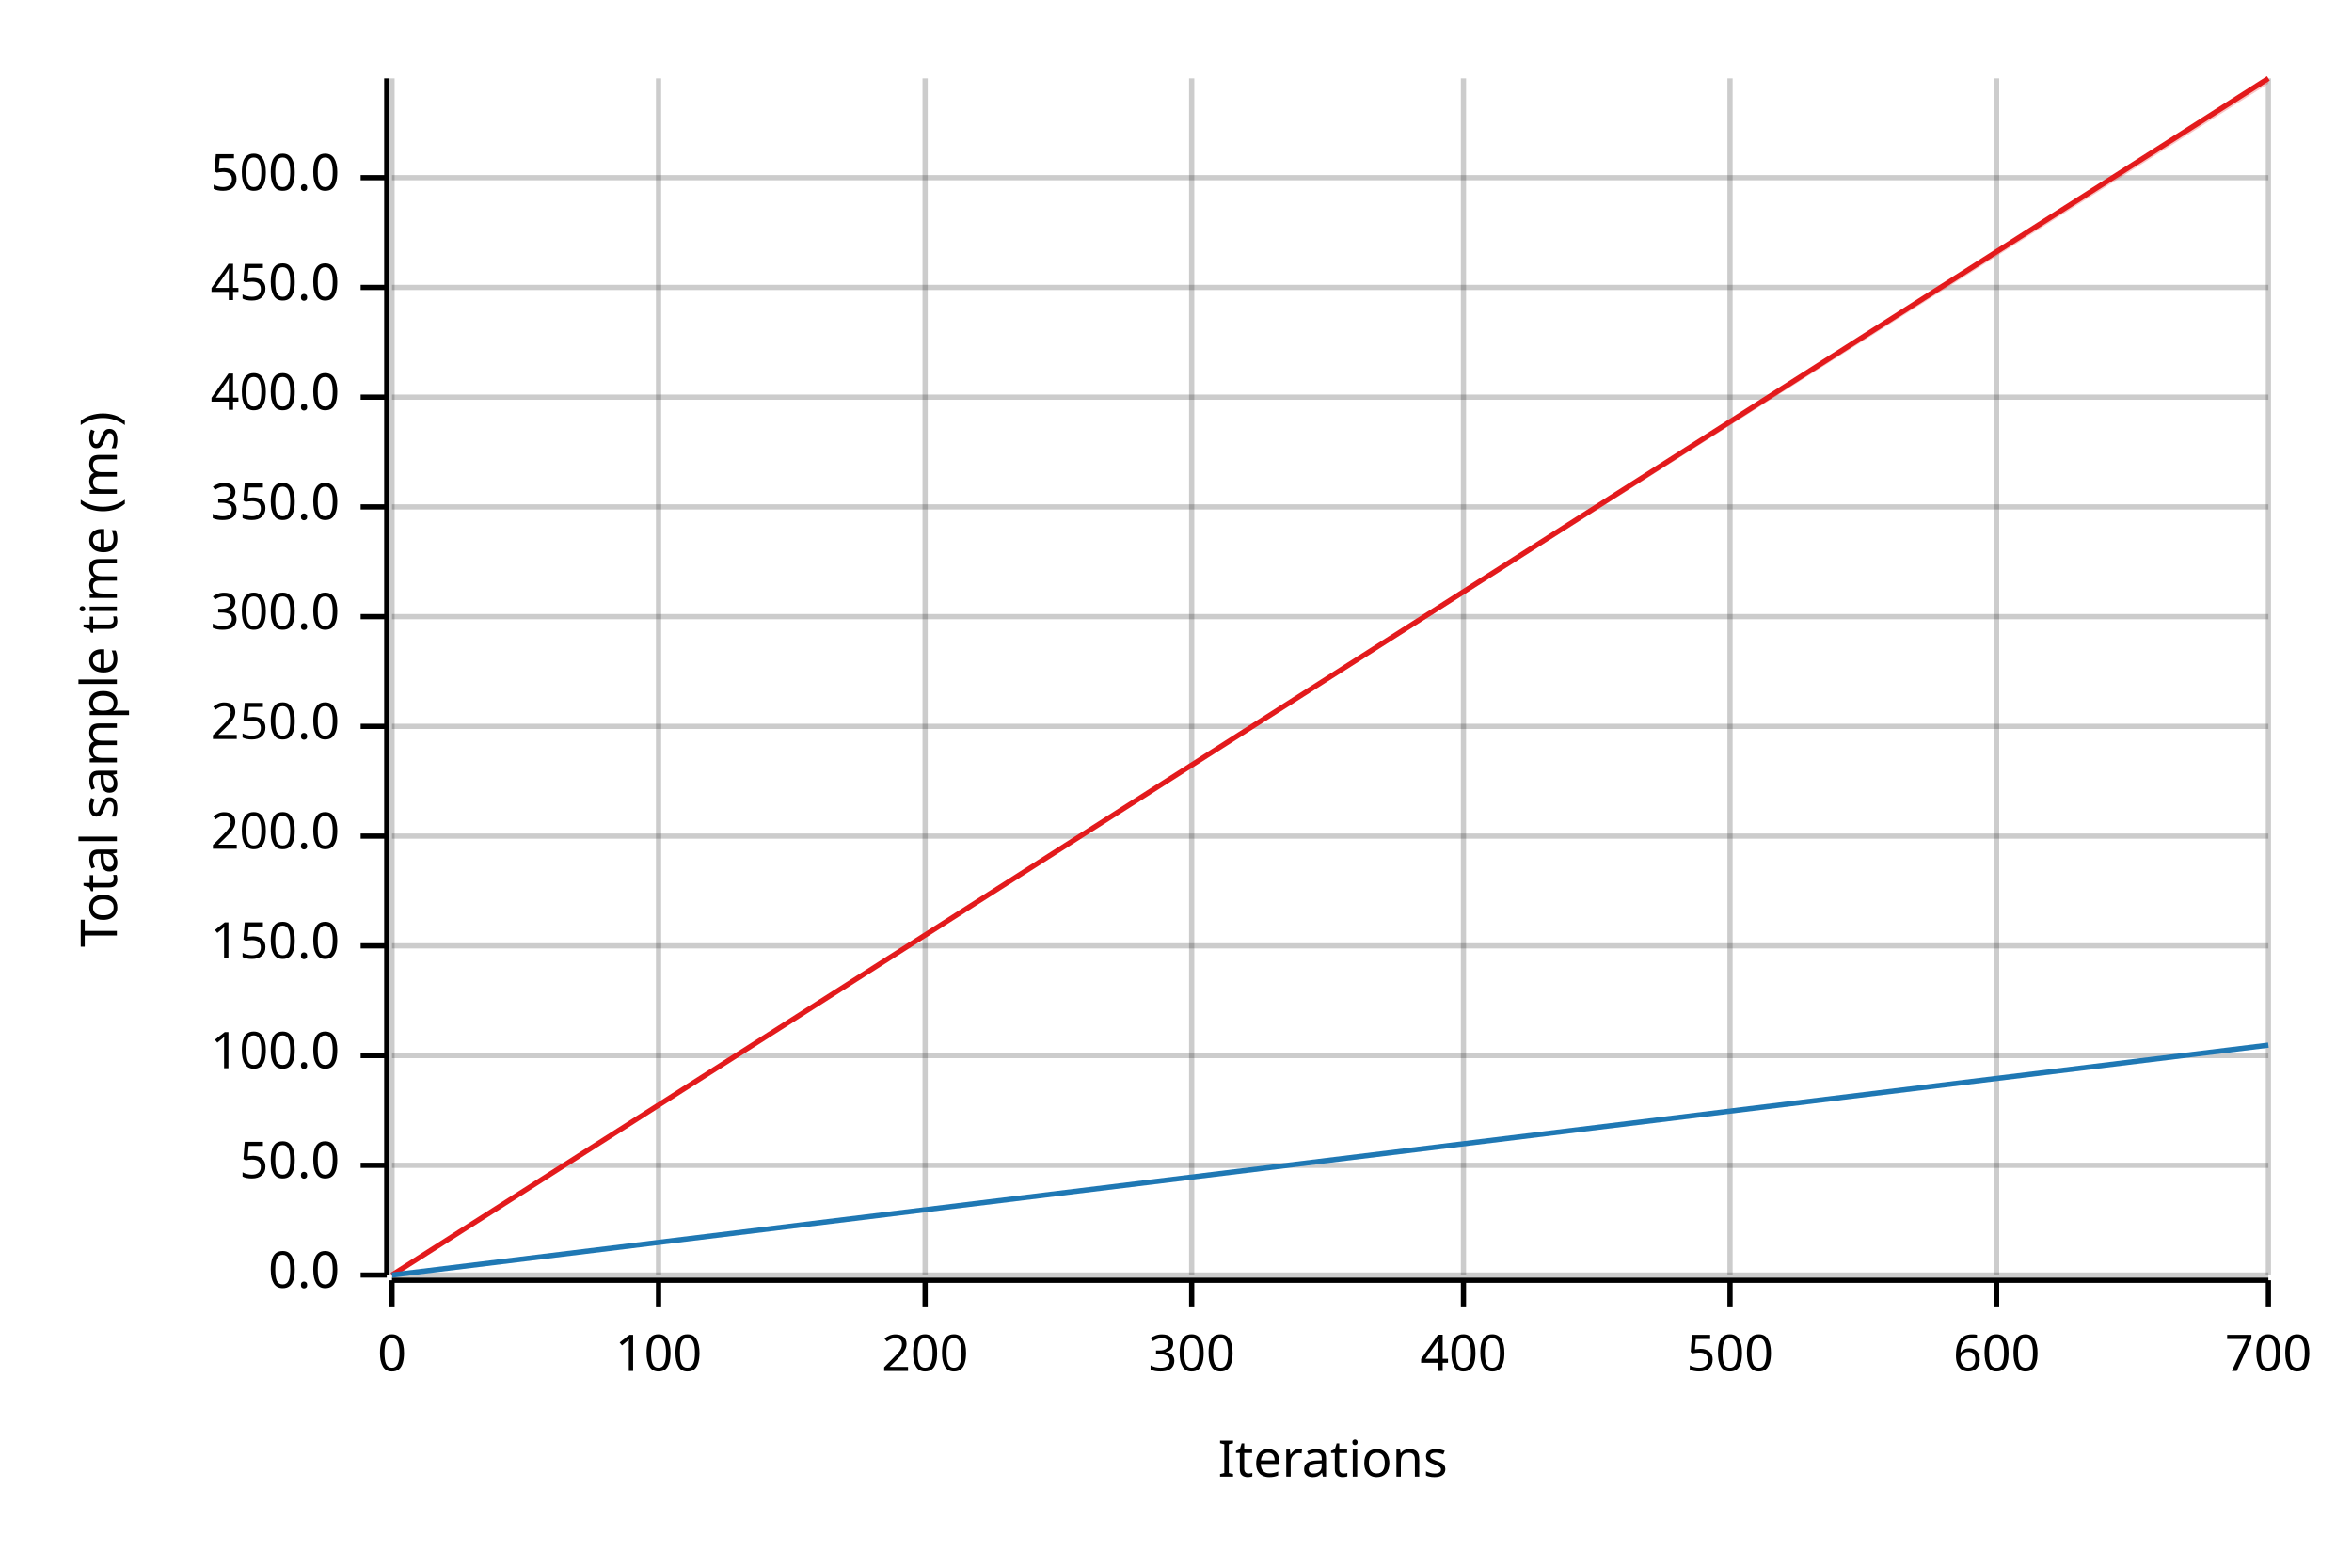
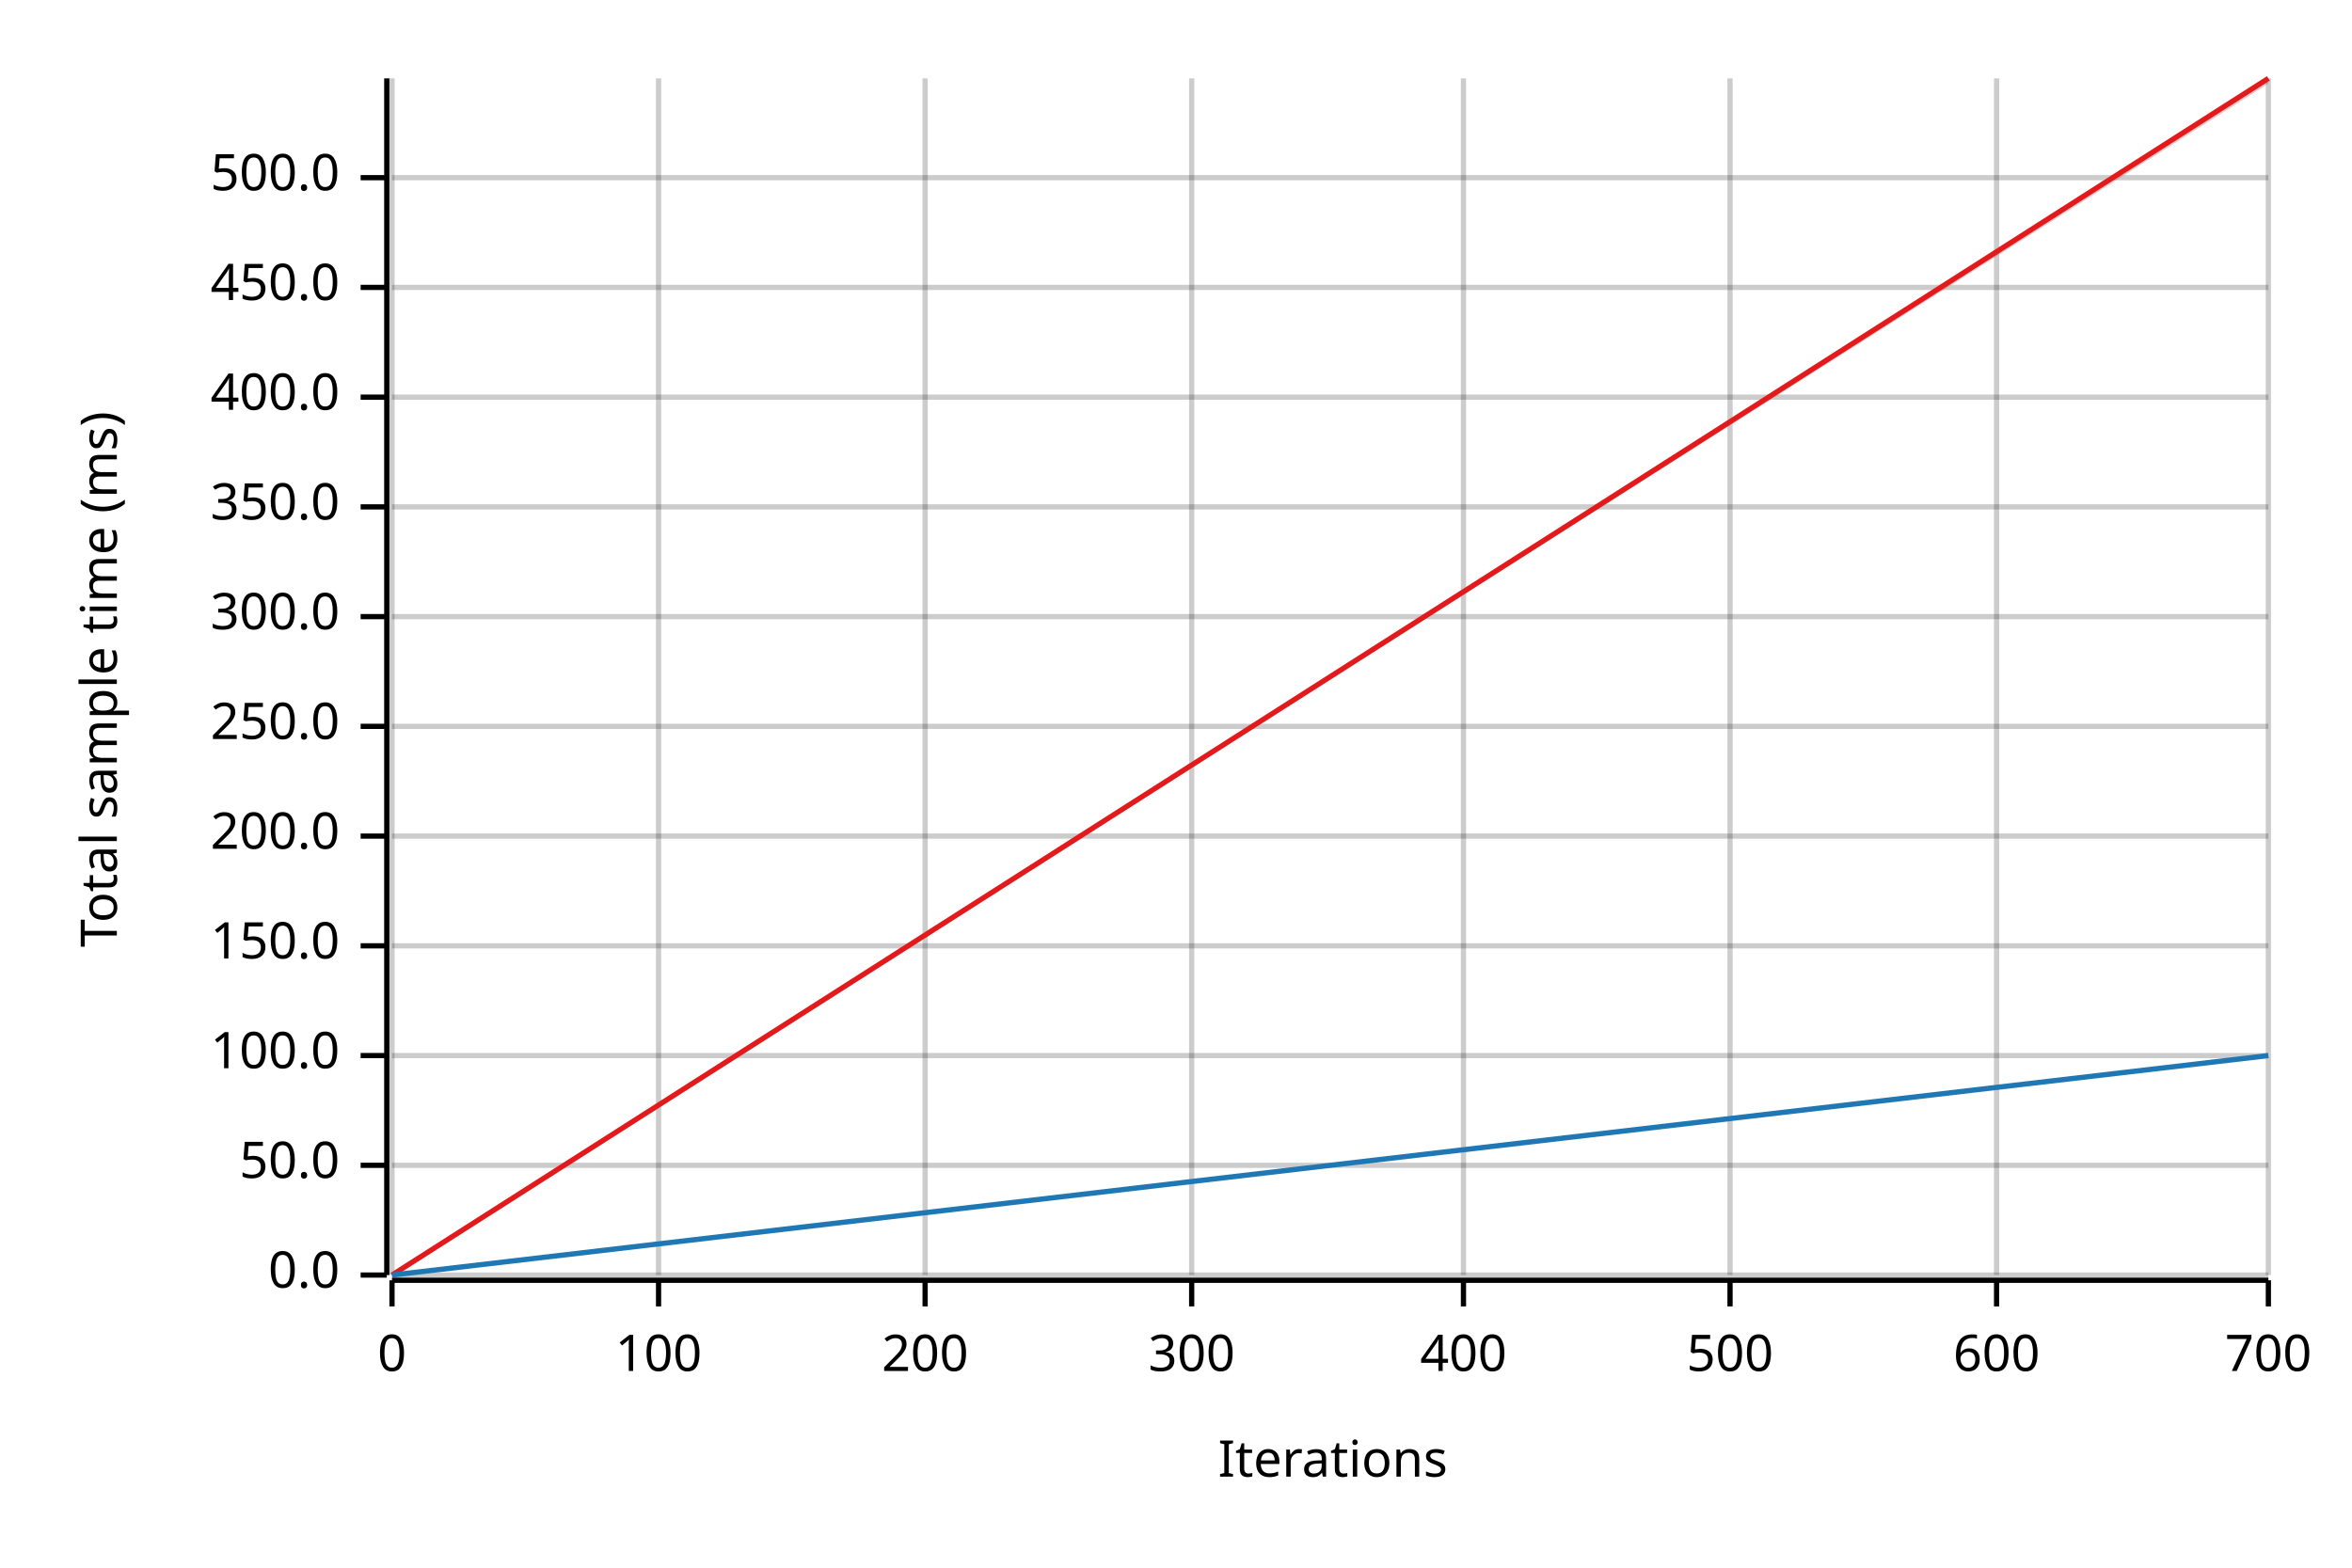
<svg xmlns="http://www.w3.org/2000/svg" width="450" height="300" viewBox="0 0 450 300">
  <text x="15" y="130" dy="0.76em" text-anchor="middle" font-family="sans-serif" font-size="9.677" opacity="1" fill="#000000" transform="rotate(270, 15, 130)">
Total sample time (ms)
</text>
  <text x="255" y="285" dy="-0.5ex" text-anchor="middle" font-family="sans-serif" font-size="9.677" opacity="1" fill="#000000">
Iterations
</text>
  <line opacity="0.2" stroke="#000000" stroke-width="1" x1="75" y1="244" x2="75" y2="15" />
  <line opacity="0.2" stroke="#000000" stroke-width="1" x1="126" y1="244" x2="126" y2="15" />
  <line opacity="0.2" stroke="#000000" stroke-width="1" x1="177" y1="244" x2="177" y2="15" />
  <line opacity="0.2" stroke="#000000" stroke-width="1" x1="228" y1="244" x2="228" y2="15" />
  <line opacity="0.2" stroke="#000000" stroke-width="1" x1="280" y1="244" x2="280" y2="15" />
  <line opacity="0.2" stroke="#000000" stroke-width="1" x1="331" y1="244" x2="331" y2="15" />
  <line opacity="0.2" stroke="#000000" stroke-width="1" x1="382" y1="244" x2="382" y2="15" />
  <line opacity="0.2" stroke="#000000" stroke-width="1" x1="434" y1="244" x2="434" y2="15" />
  <line opacity="0.2" stroke="#000000" stroke-width="1" x1="75" y1="244" x2="434" y2="244" />
  <line opacity="0.2" stroke="#000000" stroke-width="1" x1="75" y1="223" x2="434" y2="223" />
  <line opacity="0.2" stroke="#000000" stroke-width="1" x1="75" y1="202" x2="434" y2="202" />
  <line opacity="0.2" stroke="#000000" stroke-width="1" x1="75" y1="181" x2="434" y2="181" />
  <line opacity="0.2" stroke="#000000" stroke-width="1" x1="75" y1="160" x2="434" y2="160" />
  <line opacity="0.2" stroke="#000000" stroke-width="1" x1="75" y1="139" x2="434" y2="139" />
  <line opacity="0.2" stroke="#000000" stroke-width="1" x1="75" y1="118" x2="434" y2="118" />
  <line opacity="0.2" stroke="#000000" stroke-width="1" x1="75" y1="97" x2="434" y2="97" />
  <line opacity="0.2" stroke="#000000" stroke-width="1" x1="75" y1="76" x2="434" y2="76" />
  <line opacity="0.2" stroke="#000000" stroke-width="1" x1="75" y1="55" x2="434" y2="55" />
  <line opacity="0.2" stroke="#000000" stroke-width="1" x1="75" y1="34" x2="434" y2="34" />
  <polyline fill="none" opacity="1" stroke="#000000" stroke-width="1" points="74,15 74,244 " />
  <text x="65" y="244" dy="0.5ex" text-anchor="end" font-family="sans-serif" font-size="9.677" opacity="1" fill="#000000">
0.0
</text>
  <polyline fill="none" opacity="1" stroke="#000000" stroke-width="1" points="69,244 74,244 " />
  <text x="65" y="223" dy="0.5ex" text-anchor="end" font-family="sans-serif" font-size="9.677" opacity="1" fill="#000000">
50.0
</text>
  <polyline fill="none" opacity="1" stroke="#000000" stroke-width="1" points="69,223 74,223 " />
  <text x="65" y="202" dy="0.5ex" text-anchor="end" font-family="sans-serif" font-size="9.677" opacity="1" fill="#000000">
100.0
</text>
  <polyline fill="none" opacity="1" stroke="#000000" stroke-width="1" points="69,202 74,202 " />
  <text x="65" y="181" dy="0.5ex" text-anchor="end" font-family="sans-serif" font-size="9.677" opacity="1" fill="#000000">
150.0
</text>
  <polyline fill="none" opacity="1" stroke="#000000" stroke-width="1" points="69,181 74,181 " />
  <text x="65" y="160" dy="0.5ex" text-anchor="end" font-family="sans-serif" font-size="9.677" opacity="1" fill="#000000">
200.0
</text>
  <polyline fill="none" opacity="1" stroke="#000000" stroke-width="1" points="69,160 74,160 " />
  <text x="65" y="139" dy="0.5ex" text-anchor="end" font-family="sans-serif" font-size="9.677" opacity="1" fill="#000000">
250.0
</text>
  <polyline fill="none" opacity="1" stroke="#000000" stroke-width="1" points="69,139 74,139 " />
  <text x="65" y="118" dy="0.5ex" text-anchor="end" font-family="sans-serif" font-size="9.677" opacity="1" fill="#000000">
300.0
</text>
  <polyline fill="none" opacity="1" stroke="#000000" stroke-width="1" points="69,118 74,118 " />
  <text x="65" y="97" dy="0.5ex" text-anchor="end" font-family="sans-serif" font-size="9.677" opacity="1" fill="#000000">
350.0
</text>
  <polyline fill="none" opacity="1" stroke="#000000" stroke-width="1" points="69,97 74,97 " />
  <text x="65" y="76" dy="0.5ex" text-anchor="end" font-family="sans-serif" font-size="9.677" opacity="1" fill="#000000">
400.0
</text>
  <polyline fill="none" opacity="1" stroke="#000000" stroke-width="1" points="69,76 74,76 " />
  <text x="65" y="55" dy="0.5ex" text-anchor="end" font-family="sans-serif" font-size="9.677" opacity="1" fill="#000000">
450.0
</text>
  <polyline fill="none" opacity="1" stroke="#000000" stroke-width="1" points="69,55 74,55 " />
  <text x="65" y="34" dy="0.5ex" text-anchor="end" font-family="sans-serif" font-size="9.677" opacity="1" fill="#000000">
500.0
</text>
  <polyline fill="none" opacity="1" stroke="#000000" stroke-width="1" points="69,34 74,34 " />
  <polyline fill="none" opacity="1" stroke="#000000" stroke-width="1" points="75,245 434,245 " />
  <text x="75" y="255" dy="0.76em" text-anchor="middle" font-family="sans-serif" font-size="9.677" opacity="1" fill="#000000">
0
</text>
  <polyline fill="none" opacity="1" stroke="#000000" stroke-width="1" points="75,245 75,250 " />
  <text x="126" y="255" dy="0.76em" text-anchor="middle" font-family="sans-serif" font-size="9.677" opacity="1" fill="#000000">
100
</text>
  <polyline fill="none" opacity="1" stroke="#000000" stroke-width="1" points="126,245 126,250 " />
  <text x="177" y="255" dy="0.76em" text-anchor="middle" font-family="sans-serif" font-size="9.677" opacity="1" fill="#000000">
200
</text>
  <polyline fill="none" opacity="1" stroke="#000000" stroke-width="1" points="177,245 177,250 " />
  <text x="228" y="255" dy="0.76em" text-anchor="middle" font-family="sans-serif" font-size="9.677" opacity="1" fill="#000000">
300
</text>
  <polyline fill="none" opacity="1" stroke="#000000" stroke-width="1" points="228,245 228,250 " />
  <text x="280" y="255" dy="0.76em" text-anchor="middle" font-family="sans-serif" font-size="9.677" opacity="1" fill="#000000">
400
</text>
  <polyline fill="none" opacity="1" stroke="#000000" stroke-width="1" points="280,245 280,250 " />
  <text x="331" y="255" dy="0.76em" text-anchor="middle" font-family="sans-serif" font-size="9.677" opacity="1" fill="#000000">
500
</text>
  <polyline fill="none" opacity="1" stroke="#000000" stroke-width="1" points="331,245 331,250 " />
  <text x="382" y="255" dy="0.76em" text-anchor="middle" font-family="sans-serif" font-size="9.677" opacity="1" fill="#000000">
600
</text>
  <polyline fill="none" opacity="1" stroke="#000000" stroke-width="1" points="382,245 382,250 " />
  <text x="434" y="255" dy="0.76em" text-anchor="middle" font-family="sans-serif" font-size="9.677" opacity="1" fill="#000000">
700
</text>
  <polyline fill="none" opacity="1" stroke="#000000" stroke-width="1" points="434,245 434,250 " />
  <polyline fill="none" opacity="1" stroke="#E31A1C" stroke-width="1" points="75,244 434,15 " />
  <polygon opacity="0.25" fill="#E31A1C" points="75,244 434,16 434,15 " />
-   <polyline fill="none" opacity="1" stroke="#1F78B4" stroke-width="1" points="75,244 434,200 " />
-   <polygon opacity="0.25" fill="#1F78B4" points="75,244 434,200 434,200 " />
+   <polyline fill="none" opacity="1" stroke="#1F78B4" stroke-width="1" points="75,244 434,202 " />
+   <polygon opacity="0.25" fill="#1F78B4" points="75,244 434,202 434,202 " />
</svg>
